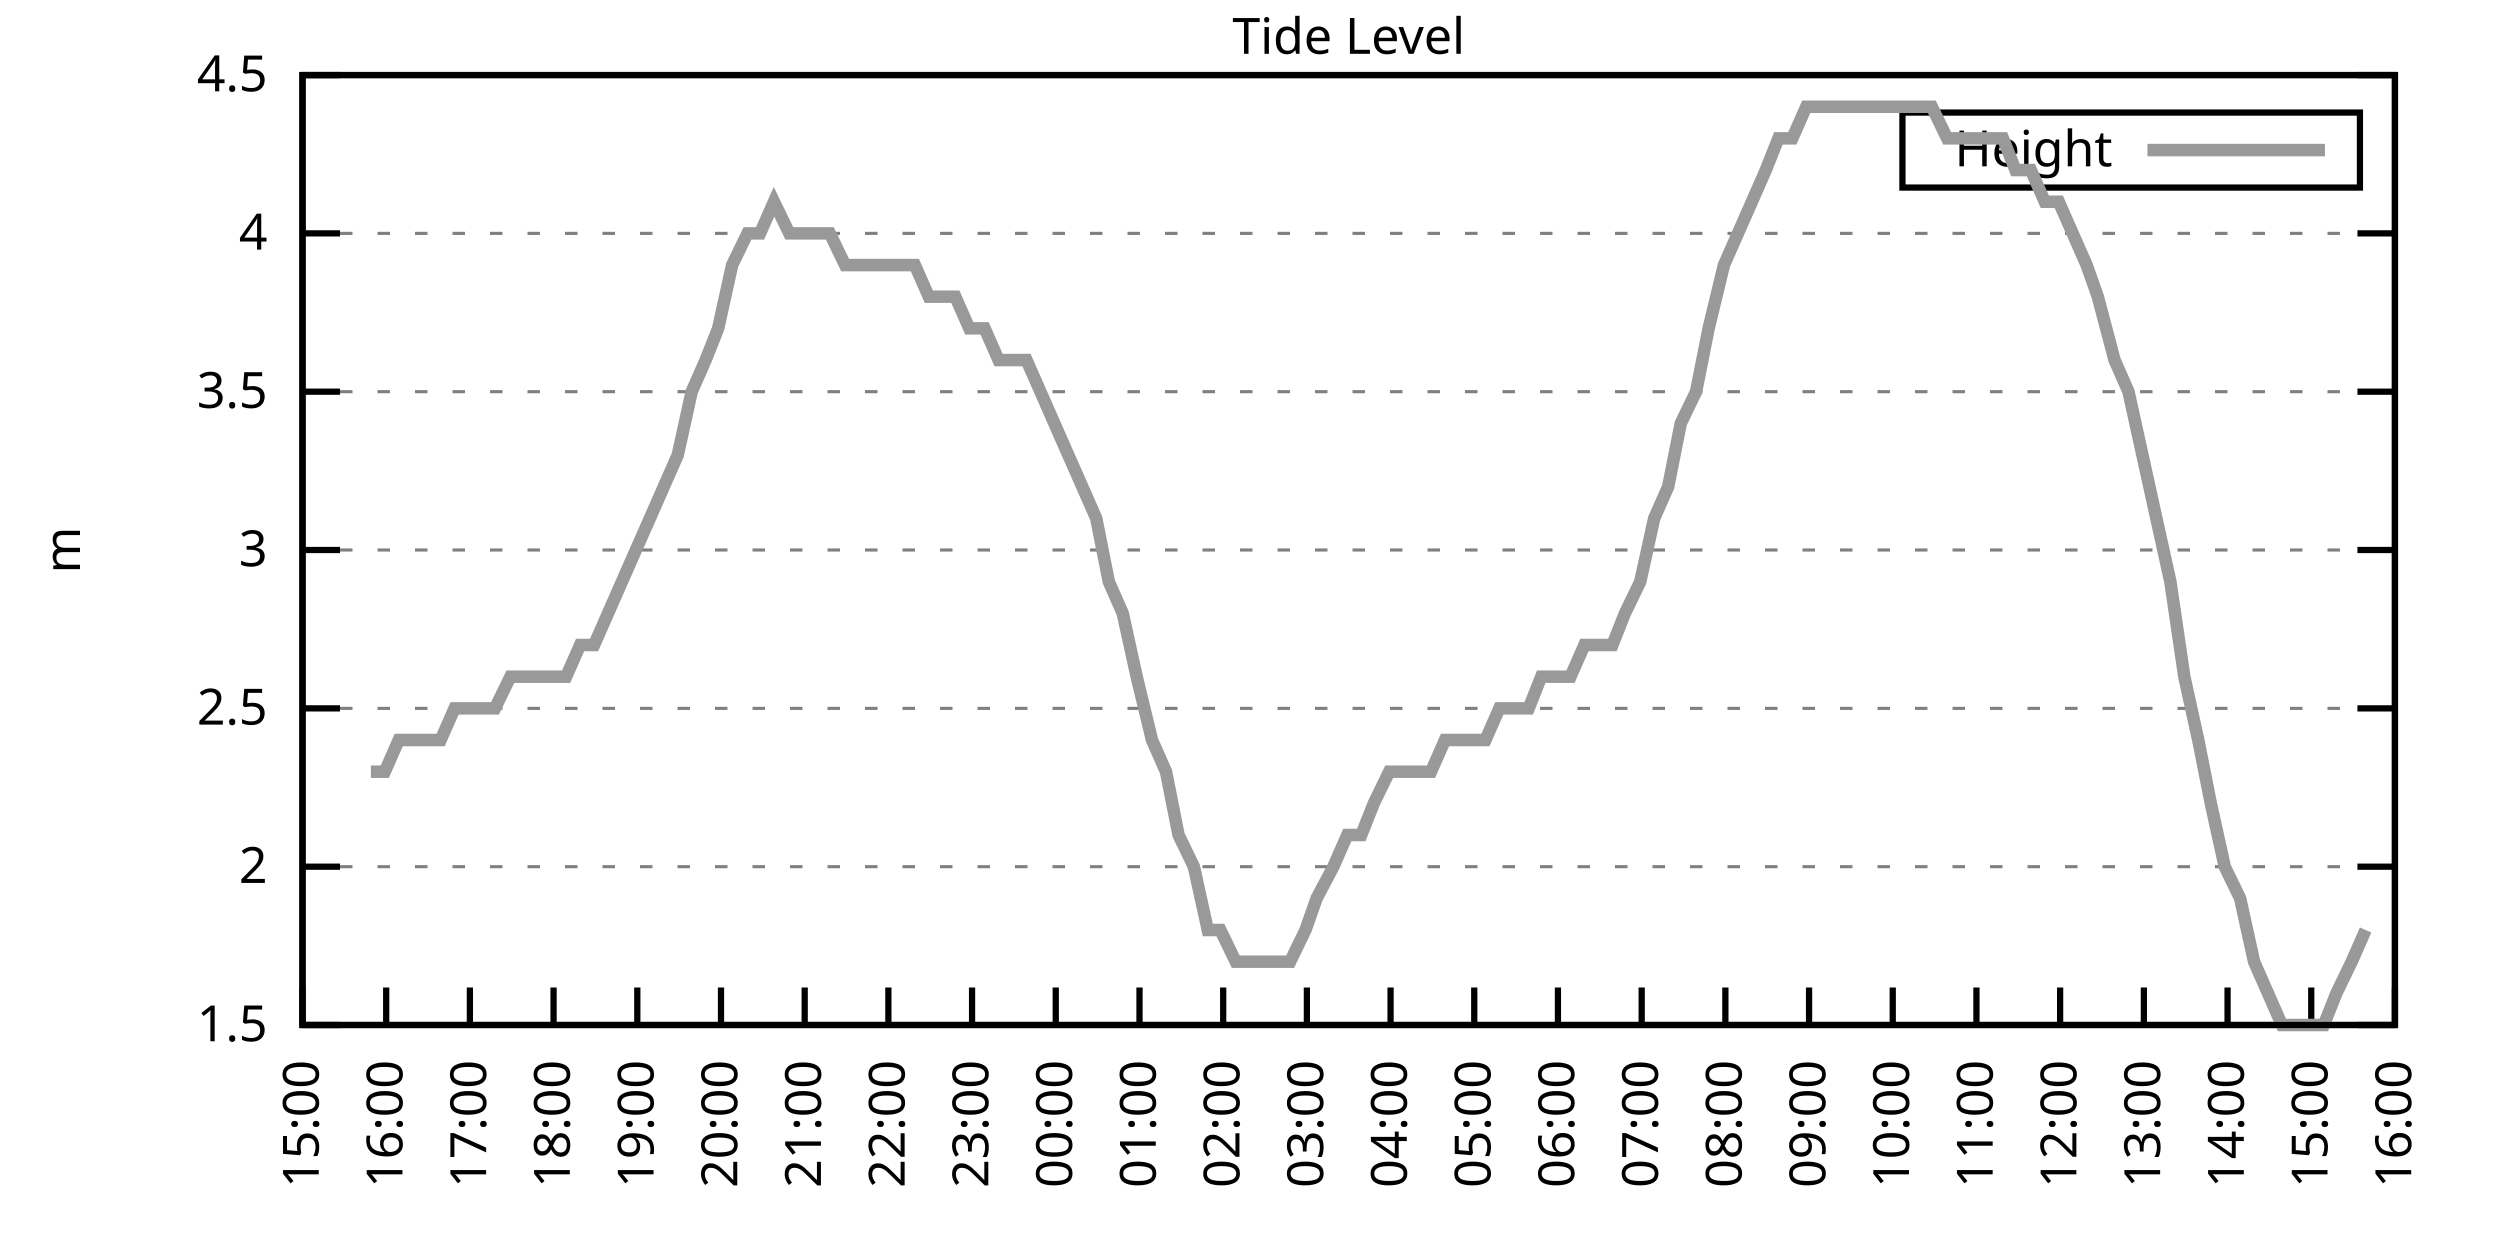
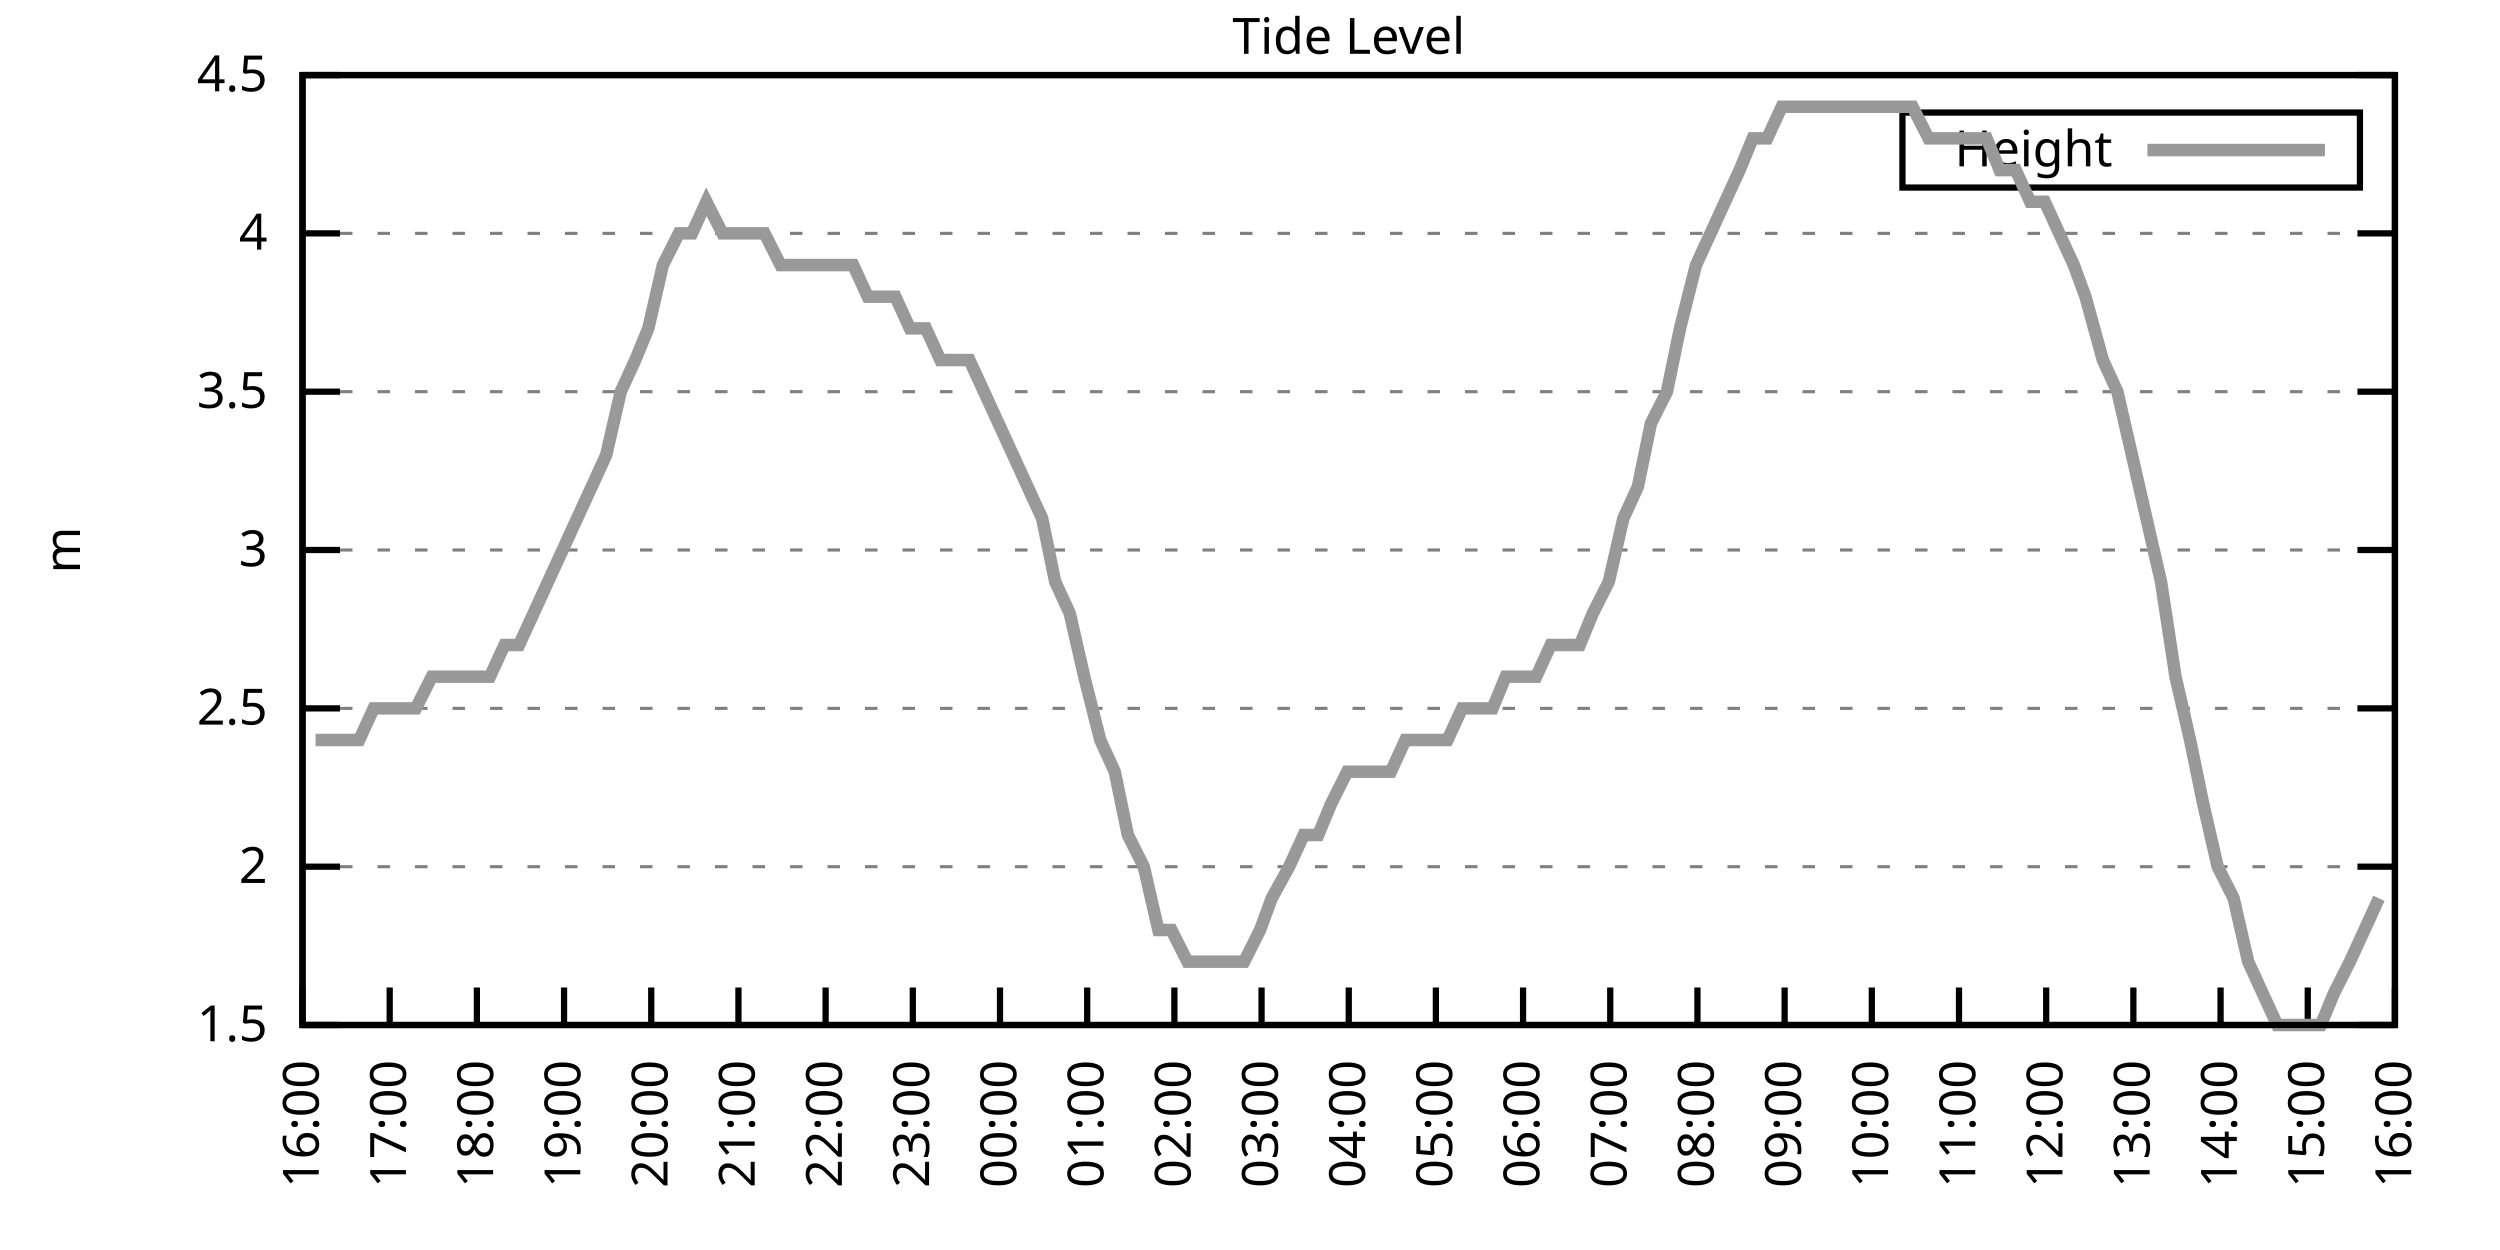
<svg xmlns="http://www.w3.org/2000/svg" xmlns:xlink="http://www.w3.org/1999/xlink" width="400" height="200" viewBox="0 0 400 200">
  <g id="gnuplot_canvas">
    <rect x="0" y="0" width="400" height="200" fill="none" />
    <defs>
      <circle id="gpDot" r="0.5" stroke-width="0.5" stroke="currentColor" />
      <path id="gpPt0" stroke-width="0.333" stroke="currentColor" d="M-1,0 h2 M0,-1 v2" />
      <path id="gpPt1" stroke-width="0.333" stroke="currentColor" d="M-1,-1 L1,1 M1,-1 L-1,1" />
      <path id="gpPt2" stroke-width="0.333" stroke="currentColor" d="M-1,0 L1,0 M0,-1 L0,1 M-1,-1 L1,1 M-1,1 L1,-1" />
      <rect id="gpPt3" stroke-width="0.333" stroke="currentColor" x="-1" y="-1" width="2" height="2" />
      <rect id="gpPt4" stroke-width="0.333" stroke="currentColor" fill="currentColor" x="-1" y="-1" width="2" height="2" />
      <circle id="gpPt5" stroke-width="0.333" stroke="currentColor" cx="0" cy="0" r="1" />
      <use xlink:href="#gpPt5" id="gpPt6" fill="currentColor" stroke="none" />
      <path id="gpPt7" stroke-width="0.333" stroke="currentColor" d="M0,-1.33 L-1.33,0.67 L1.33,0.67 z" />
      <use xlink:href="#gpPt7" id="gpPt8" fill="currentColor" stroke="none" />
      <use xlink:href="#gpPt7" id="gpPt9" stroke="currentColor" transform="rotate(180)" />
      <use xlink:href="#gpPt9" id="gpPt10" fill="currentColor" stroke="none" />
      <use xlink:href="#gpPt3" id="gpPt11" stroke="currentColor" transform="rotate(45)" />
      <use xlink:href="#gpPt11" id="gpPt12" fill="currentColor" stroke="none" />
      <path id="gpPt13" stroke-width="0.333" stroke="currentColor" d="M0,1.330 L1.265,0.411 L0.782,-1.067 L-0.782,-1.076 L-1.265,0.411 z" />
      <use xlink:href="#gpPt13" id="gpPt14" fill="currentColor" stroke="none" />
      <filter id="textbox" filterUnits="objectBoundingBox" x="0" y="0" height="1" width="1">
        <feFlood flood-color="white" flood-opacity="1" result="bgnd" />
        <feComposite in="SourceGraphic" in2="bgnd" operator="atop" />
      </filter>
      <filter id="greybox" filterUnits="objectBoundingBox" x="0" y="0" height="1" width="1">
        <feFlood flood-color="lightgrey" flood-opacity="1" result="grey" />
        <feComposite in="SourceGraphic" in2="grey" operator="atop" />
      </filter>
    </defs>
    <g fill="none" color="white" stroke="currentColor" stroke-width="1.00" stroke-linecap="butt" stroke-linejoin="miter">
</g>
    <g fill="none" color="black" stroke="currentColor" stroke-width="1.00" stroke-linecap="butt" stroke-linejoin="miter">
      <g stroke="none" shape-rendering="crispEdges">
        <polygon fill="rgb(255, 255, 255)" points="48.40,164.00 383.18,164.00 383.18,12.02 48.40,12.02 " />
      </g>
    </g>
    <g fill="none" color="black" stroke="currentColor" stroke-width="1.00" stroke-linecap="butt" stroke-linejoin="miter">
</g>
    <g fill="none" color="black" stroke="black" stroke-width="0.50" stroke-linecap="butt" stroke-linejoin="miter">
</g>
    <g fill="none" color="gray" stroke="currentColor" stroke-width="0.50" stroke-linecap="butt" stroke-linejoin="miter">
      <path stroke="gray" stroke-dasharray="2,4" class="gridline" d="M48.40,164.00 L383.19,164.00  " />
    </g>
    <g fill="none" color="gray" stroke="gray" stroke-width="1.00" stroke-linecap="butt" stroke-linejoin="miter">
</g>
    <g fill="none" color="black" stroke="currentColor" stroke-width="1.00" stroke-linecap="butt" stroke-linejoin="miter">
      <path stroke="black" d="M48.40,164.00 L54.40,164.00 M383.19,164.00 L377.19,164.00  " />
      <g transform="translate(42.80,166.60)" stroke="none" fill="black" font-family="Sans" font-size="8.00" text-anchor="end">
        <text>
          <tspan font-family="Sans"> 1.5</tspan>
        </text>
      </g>
    </g>
    <g fill="none" color="black" stroke="currentColor" stroke-width="1.00" stroke-linecap="butt" stroke-linejoin="miter">
</g>
    <g fill="none" color="black" stroke="black" stroke-width="0.50" stroke-linecap="butt" stroke-linejoin="miter">
</g>
    <g fill="none" color="gray" stroke="currentColor" stroke-width="0.50" stroke-linecap="butt" stroke-linejoin="miter">
      <path stroke="gray" stroke-dasharray="2,4" class="gridline" d="M48.40,138.67 L383.19,138.67  " />
    </g>
    <g fill="none" color="gray" stroke="gray" stroke-width="1.00" stroke-linecap="butt" stroke-linejoin="miter">
</g>
    <g fill="none" color="black" stroke="currentColor" stroke-width="1.00" stroke-linecap="butt" stroke-linejoin="miter">
      <path stroke="black" d="M48.40,138.67 L54.40,138.67 M383.19,138.67 L377.19,138.67  " />
      <g transform="translate(42.80,141.27)" stroke="none" fill="black" font-family="Sans" font-size="8.00" text-anchor="end">
        <text>
          <tspan font-family="Sans"> 2</tspan>
        </text>
      </g>
    </g>
    <g fill="none" color="black" stroke="currentColor" stroke-width="1.00" stroke-linecap="butt" stroke-linejoin="miter">
</g>
    <g fill="none" color="black" stroke="black" stroke-width="0.50" stroke-linecap="butt" stroke-linejoin="miter">
</g>
    <g fill="none" color="gray" stroke="currentColor" stroke-width="0.50" stroke-linecap="butt" stroke-linejoin="miter">
      <path stroke="gray" stroke-dasharray="2,4" class="gridline" d="M48.40,113.34 L383.19,113.34  " />
    </g>
    <g fill="none" color="gray" stroke="gray" stroke-width="1.00" stroke-linecap="butt" stroke-linejoin="miter">
</g>
    <g fill="none" color="black" stroke="currentColor" stroke-width="1.00" stroke-linecap="butt" stroke-linejoin="miter">
      <path stroke="black" d="M48.40,113.34 L54.40,113.34 M383.19,113.34 L377.19,113.34  " />
      <g transform="translate(42.80,115.94)" stroke="none" fill="black" font-family="Sans" font-size="8.00" text-anchor="end">
        <text>
          <tspan font-family="Sans"> 2.5</tspan>
        </text>
      </g>
    </g>
    <g fill="none" color="black" stroke="currentColor" stroke-width="1.00" stroke-linecap="butt" stroke-linejoin="miter">
</g>
    <g fill="none" color="black" stroke="black" stroke-width="0.50" stroke-linecap="butt" stroke-linejoin="miter">
</g>
    <g fill="none" color="gray" stroke="currentColor" stroke-width="0.50" stroke-linecap="butt" stroke-linejoin="miter">
      <path stroke="gray" stroke-dasharray="2,4" class="gridline" d="M48.40,88.00 L383.19,88.00  " />
    </g>
    <g fill="none" color="gray" stroke="gray" stroke-width="1.00" stroke-linecap="butt" stroke-linejoin="miter">
</g>
    <g fill="none" color="black" stroke="currentColor" stroke-width="1.00" stroke-linecap="butt" stroke-linejoin="miter">
      <path stroke="black" d="M48.40,88.00 L54.40,88.00 M383.19,88.00 L377.19,88.00  " />
      <g transform="translate(42.80,90.60)" stroke="none" fill="black" font-family="Sans" font-size="8.00" text-anchor="end">
        <text>
          <tspan font-family="Sans"> 3</tspan>
        </text>
      </g>
    </g>
    <g fill="none" color="black" stroke="currentColor" stroke-width="1.00" stroke-linecap="butt" stroke-linejoin="miter">
</g>
    <g fill="none" color="black" stroke="black" stroke-width="0.50" stroke-linecap="butt" stroke-linejoin="miter">
</g>
    <g fill="none" color="gray" stroke="currentColor" stroke-width="0.50" stroke-linecap="butt" stroke-linejoin="miter">
      <path stroke="gray" stroke-dasharray="2,4" class="gridline" d="M48.40,62.67 L383.19,62.67  " />
    </g>
    <g fill="none" color="gray" stroke="gray" stroke-width="1.00" stroke-linecap="butt" stroke-linejoin="miter">
</g>
    <g fill="none" color="black" stroke="currentColor" stroke-width="1.00" stroke-linecap="butt" stroke-linejoin="miter">
      <path stroke="black" d="M48.40,62.67 L54.40,62.67 M383.19,62.67 L377.19,62.67  " />
      <g transform="translate(42.80,65.27)" stroke="none" fill="black" font-family="Sans" font-size="8.00" text-anchor="end">
        <text>
          <tspan font-family="Sans"> 3.5</tspan>
        </text>
      </g>
    </g>
    <g fill="none" color="black" stroke="currentColor" stroke-width="1.00" stroke-linecap="butt" stroke-linejoin="miter">
</g>
    <g fill="none" color="black" stroke="black" stroke-width="0.50" stroke-linecap="butt" stroke-linejoin="miter">
</g>
    <g fill="none" color="gray" stroke="currentColor" stroke-width="0.50" stroke-linecap="butt" stroke-linejoin="miter">
      <path stroke="gray" stroke-dasharray="2,4" class="gridline" d="M48.40,37.34 L383.19,37.34  " />
    </g>
    <g fill="none" color="gray" stroke="gray" stroke-width="1.00" stroke-linecap="butt" stroke-linejoin="miter">
</g>
    <g fill="none" color="black" stroke="currentColor" stroke-width="1.00" stroke-linecap="butt" stroke-linejoin="miter">
      <path stroke="black" d="M48.40,37.34 L54.40,37.34 M383.19,37.34 L377.19,37.34  " />
      <g transform="translate(42.80,39.94)" stroke="none" fill="black" font-family="Sans" font-size="8.00" text-anchor="end">
        <text>
          <tspan font-family="Sans"> 4</tspan>
        </text>
      </g>
    </g>
    <g fill="none" color="black" stroke="currentColor" stroke-width="1.00" stroke-linecap="butt" stroke-linejoin="miter">
</g>
    <g fill="none" color="black" stroke="black" stroke-width="0.50" stroke-linecap="butt" stroke-linejoin="miter">
</g>
    <g fill="none" color="gray" stroke="currentColor" stroke-width="0.50" stroke-linecap="butt" stroke-linejoin="miter">
      <path stroke="gray" stroke-dasharray="2,4" class="gridline" d="M48.40,12.01 L383.19,12.01  " />
    </g>
    <g fill="none" color="gray" stroke="gray" stroke-width="1.00" stroke-linecap="butt" stroke-linejoin="miter">
</g>
    <g fill="none" color="black" stroke="currentColor" stroke-width="1.00" stroke-linecap="butt" stroke-linejoin="miter">
      <path stroke="black" d="M48.40,12.01 L54.40,12.01 M383.19,12.01 L377.19,12.01  " />
      <g transform="translate(42.80,14.61)" stroke="none" fill="black" font-family="Sans" font-size="8.00" text-anchor="end">
        <text>
          <tspan font-family="Sans"> 4.5</tspan>
        </text>
      </g>
    </g>
    <g fill="none" color="black" stroke="currentColor" stroke-width="1.00" stroke-linecap="butt" stroke-linejoin="miter">
      <path stroke="black" d="M48.40,164.00 L48.40,158.00  " />
      <g transform="translate(51.00,169.60) rotate(270.00)" stroke="none" fill="black" font-family="Sans" font-size="8.00" text-anchor="end">
        <text>
-           <tspan font-family="Sans">15:00</tspan>
-         </text>
-       </g>
-     </g>
-     <g fill="none" color="black" stroke="currentColor" stroke-width="1.00" stroke-linecap="butt" stroke-linejoin="miter">
-       <path stroke="black" d="M61.79,164.00 L61.79,158.00  " />
-       <g transform="translate(64.39,169.60) rotate(270.00)" stroke="none" fill="black" font-family="Sans" font-size="8.00" text-anchor="end">
-         <text>
          <tspan font-family="Sans">16:00</tspan>
        </text>
      </g>
    </g>
    <g fill="none" color="black" stroke="currentColor" stroke-width="1.00" stroke-linecap="butt" stroke-linejoin="miter">
-       <path stroke="black" d="M75.18,164.00 L75.18,158.00  " />
-       <g transform="translate(77.78,169.60) rotate(270.00)" stroke="none" fill="black" font-family="Sans" font-size="8.00" text-anchor="end">
+       <path stroke="black" d="M62.35,164.00 L62.35,158.00  " />
+       <g transform="translate(64.95,169.60) rotate(270.00)" stroke="none" fill="black" font-family="Sans" font-size="8.00" text-anchor="end">
        <text>
          <tspan font-family="Sans">17:00</tspan>
        </text>
      </g>
    </g>
    <g fill="none" color="black" stroke="currentColor" stroke-width="1.00" stroke-linecap="butt" stroke-linejoin="miter">
-       <path stroke="black" d="M88.57,164.00 L88.57,158.00  " />
-       <g transform="translate(91.17,169.60) rotate(270.00)" stroke="none" fill="black" font-family="Sans" font-size="8.00" text-anchor="end">
+       <path stroke="black" d="M76.30,164.00 L76.30,158.00  " />
+       <g transform="translate(78.90,169.60) rotate(270.00)" stroke="none" fill="black" font-family="Sans" font-size="8.00" text-anchor="end">
        <text>
          <tspan font-family="Sans">18:00</tspan>
        </text>
      </g>
    </g>
    <g fill="none" color="black" stroke="currentColor" stroke-width="1.00" stroke-linecap="butt" stroke-linejoin="miter">
-       <path stroke="black" d="M101.97,164.00 L101.97,158.00  " />
-       <g transform="translate(104.57,169.60) rotate(270.00)" stroke="none" fill="black" font-family="Sans" font-size="8.00" text-anchor="end">
+       <path stroke="black" d="M90.25,164.00 L90.25,158.00  " />
+       <g transform="translate(92.85,169.60) rotate(270.00)" stroke="none" fill="black" font-family="Sans" font-size="8.00" text-anchor="end">
        <text>
          <tspan font-family="Sans">19:00</tspan>
        </text>
      </g>
    </g>
    <g fill="none" color="black" stroke="currentColor" stroke-width="1.00" stroke-linecap="butt" stroke-linejoin="miter">
-       <path stroke="black" d="M115.36,164.00 L115.36,158.00  " />
-       <g transform="translate(117.96,169.60) rotate(270.00)" stroke="none" fill="black" font-family="Sans" font-size="8.00" text-anchor="end">
+       <path stroke="black" d="M104.20,164.00 L104.20,158.00  " />
+       <g transform="translate(106.80,169.60) rotate(270.00)" stroke="none" fill="black" font-family="Sans" font-size="8.00" text-anchor="end">
        <text>
          <tspan font-family="Sans">20:00</tspan>
        </text>
      </g>
    </g>
    <g fill="none" color="black" stroke="currentColor" stroke-width="1.00" stroke-linecap="butt" stroke-linejoin="miter">
-       <path stroke="black" d="M128.75,164.00 L128.75,158.00  " />
-       <g transform="translate(131.35,169.60) rotate(270.00)" stroke="none" fill="black" font-family="Sans" font-size="8.00" text-anchor="end">
+       <path stroke="black" d="M118.15,164.00 L118.15,158.00  " />
+       <g transform="translate(120.75,169.60) rotate(270.00)" stroke="none" fill="black" font-family="Sans" font-size="8.00" text-anchor="end">
        <text>
          <tspan font-family="Sans">21:00</tspan>
        </text>
      </g>
    </g>
    <g fill="none" color="black" stroke="currentColor" stroke-width="1.00" stroke-linecap="butt" stroke-linejoin="miter">
-       <path stroke="black" d="M142.14,164.00 L142.14,158.00  " />
-       <g transform="translate(144.74,169.60) rotate(270.00)" stroke="none" fill="black" font-family="Sans" font-size="8.00" text-anchor="end">
+       <path stroke="black" d="M132.10,164.00 L132.10,158.00  " />
+       <g transform="translate(134.70,169.60) rotate(270.00)" stroke="none" fill="black" font-family="Sans" font-size="8.00" text-anchor="end">
        <text>
          <tspan font-family="Sans">22:00</tspan>
        </text>
      </g>
    </g>
    <g fill="none" color="black" stroke="currentColor" stroke-width="1.00" stroke-linecap="butt" stroke-linejoin="miter">
-       <path stroke="black" d="M155.53,164.00 L155.53,158.00  " />
-       <g transform="translate(158.13,169.60) rotate(270.00)" stroke="none" fill="black" font-family="Sans" font-size="8.00" text-anchor="end">
+       <path stroke="black" d="M146.05,164.00 L146.05,158.00  " />
+       <g transform="translate(148.65,169.60) rotate(270.00)" stroke="none" fill="black" font-family="Sans" font-size="8.00" text-anchor="end">
        <text>
          <tspan font-family="Sans">23:00</tspan>
        </text>
      </g>
    </g>
    <g fill="none" color="black" stroke="currentColor" stroke-width="1.00" stroke-linecap="butt" stroke-linejoin="miter">
-       <path stroke="black" d="M168.92,164.00 L168.92,158.00  " />
-       <g transform="translate(171.52,169.60) rotate(270.00)" stroke="none" fill="black" font-family="Sans" font-size="8.00" text-anchor="end">
+       <path stroke="black" d="M160.00,164.00 L160.00,158.00  " />
+       <g transform="translate(162.60,169.60) rotate(270.00)" stroke="none" fill="black" font-family="Sans" font-size="8.00" text-anchor="end">
        <text>
          <tspan font-family="Sans">00:00</tspan>
        </text>
      </g>
    </g>
    <g fill="none" color="black" stroke="currentColor" stroke-width="1.00" stroke-linecap="butt" stroke-linejoin="miter">
-       <path stroke="black" d="M182.32,164.00 L182.32,158.00  " />
-       <g transform="translate(184.92,169.60) rotate(270.00)" stroke="none" fill="black" font-family="Sans" font-size="8.00" text-anchor="end">
+       <path stroke="black" d="M173.95,164.00 L173.95,158.00  " />
+       <g transform="translate(176.55,169.60) rotate(270.00)" stroke="none" fill="black" font-family="Sans" font-size="8.00" text-anchor="end">
        <text>
          <tspan font-family="Sans">01:00</tspan>
        </text>
      </g>
    </g>
    <g fill="none" color="black" stroke="currentColor" stroke-width="1.00" stroke-linecap="butt" stroke-linejoin="miter">
-       <path stroke="black" d="M195.71,164.00 L195.71,158.00  " />
-       <g transform="translate(198.31,169.60) rotate(270.00)" stroke="none" fill="black" font-family="Sans" font-size="8.00" text-anchor="end">
+       <path stroke="black" d="M187.90,164.00 L187.90,158.00  " />
+       <g transform="translate(190.50,169.60) rotate(270.00)" stroke="none" fill="black" font-family="Sans" font-size="8.00" text-anchor="end">
        <text>
          <tspan font-family="Sans">02:00</tspan>
        </text>
      </g>
    </g>
    <g fill="none" color="black" stroke="currentColor" stroke-width="1.00" stroke-linecap="butt" stroke-linejoin="miter">
-       <path stroke="black" d="M209.10,164.00 L209.10,158.00  " />
-       <g transform="translate(211.70,169.60) rotate(270.00)" stroke="none" fill="black" font-family="Sans" font-size="8.00" text-anchor="end">
+       <path stroke="black" d="M201.85,164.00 L201.85,158.00  " />
+       <g transform="translate(204.45,169.60) rotate(270.00)" stroke="none" fill="black" font-family="Sans" font-size="8.00" text-anchor="end">
        <text>
          <tspan font-family="Sans">03:00</tspan>
        </text>
      </g>
    </g>
    <g fill="none" color="black" stroke="currentColor" stroke-width="1.00" stroke-linecap="butt" stroke-linejoin="miter">
-       <path stroke="black" d="M222.49,164.00 L222.49,158.00  " />
-       <g transform="translate(225.09,169.60) rotate(270.00)" stroke="none" fill="black" font-family="Sans" font-size="8.00" text-anchor="end">
+       <path stroke="black" d="M215.80,164.00 L215.80,158.00  " />
+       <g transform="translate(218.40,169.60) rotate(270.00)" stroke="none" fill="black" font-family="Sans" font-size="8.00" text-anchor="end">
        <text>
          <tspan font-family="Sans">04:00</tspan>
        </text>
      </g>
    </g>
    <g fill="none" color="black" stroke="currentColor" stroke-width="1.00" stroke-linecap="butt" stroke-linejoin="miter">
-       <path stroke="black" d="M235.88,164.00 L235.88,158.00  " />
-       <g transform="translate(238.48,169.60) rotate(270.00)" stroke="none" fill="black" font-family="Sans" font-size="8.00" text-anchor="end">
+       <path stroke="black" d="M229.74,164.00 L229.74,158.00  " />
+       <g transform="translate(232.34,169.60) rotate(270.00)" stroke="none" fill="black" font-family="Sans" font-size="8.00" text-anchor="end">
        <text>
          <tspan font-family="Sans">05:00</tspan>
        </text>
      </g>
    </g>
    <g fill="none" color="black" stroke="currentColor" stroke-width="1.00" stroke-linecap="butt" stroke-linejoin="miter">
-       <path stroke="black" d="M249.27,164.00 L249.27,158.00  " />
-       <g transform="translate(251.87,169.60) rotate(270.00)" stroke="none" fill="black" font-family="Sans" font-size="8.00" text-anchor="end">
+       <path stroke="black" d="M243.69,164.00 L243.69,158.00  " />
+       <g transform="translate(246.29,169.60) rotate(270.00)" stroke="none" fill="black" font-family="Sans" font-size="8.00" text-anchor="end">
        <text>
          <tspan font-family="Sans">06:00</tspan>
        </text>
      </g>
    </g>
    <g fill="none" color="black" stroke="currentColor" stroke-width="1.00" stroke-linecap="butt" stroke-linejoin="miter">
-       <path stroke="black" d="M262.67,164.00 L262.67,158.00  " />
-       <g transform="translate(265.27,169.60) rotate(270.00)" stroke="none" fill="black" font-family="Sans" font-size="8.00" text-anchor="end">
+       <path stroke="black" d="M257.64,164.00 L257.64,158.00  " />
+       <g transform="translate(260.24,169.60) rotate(270.00)" stroke="none" fill="black" font-family="Sans" font-size="8.00" text-anchor="end">
        <text>
          <tspan font-family="Sans">07:00</tspan>
        </text>
      </g>
    </g>
    <g fill="none" color="black" stroke="currentColor" stroke-width="1.00" stroke-linecap="butt" stroke-linejoin="miter">
-       <path stroke="black" d="M276.06,164.00 L276.06,158.00  " />
-       <g transform="translate(278.66,169.60) rotate(270.00)" stroke="none" fill="black" font-family="Sans" font-size="8.00" text-anchor="end">
+       <path stroke="black" d="M271.59,164.00 L271.59,158.00  " />
+       <g transform="translate(274.19,169.60) rotate(270.00)" stroke="none" fill="black" font-family="Sans" font-size="8.00" text-anchor="end">
        <text>
          <tspan font-family="Sans">08:00</tspan>
        </text>
      </g>
    </g>
    <g fill="none" color="black" stroke="currentColor" stroke-width="1.00" stroke-linecap="butt" stroke-linejoin="miter">
-       <path stroke="black" d="M289.45,164.00 L289.45,158.00  " />
-       <g transform="translate(292.05,169.60) rotate(270.00)" stroke="none" fill="black" font-family="Sans" font-size="8.00" text-anchor="end">
+       <path stroke="black" d="M285.54,164.00 L285.54,158.00  " />
+       <g transform="translate(288.14,169.60) rotate(270.00)" stroke="none" fill="black" font-family="Sans" font-size="8.00" text-anchor="end">
        <text>
          <tspan font-family="Sans">09:00</tspan>
        </text>
      </g>
    </g>
    <g fill="none" color="black" stroke="currentColor" stroke-width="1.00" stroke-linecap="butt" stroke-linejoin="miter">
-       <path stroke="black" d="M302.84,164.00 L302.84,158.00  " />
-       <g transform="translate(305.44,169.60) rotate(270.00)" stroke="none" fill="black" font-family="Sans" font-size="8.00" text-anchor="end">
+       <path stroke="black" d="M299.49,164.00 L299.49,158.00  " />
+       <g transform="translate(302.09,169.60) rotate(270.00)" stroke="none" fill="black" font-family="Sans" font-size="8.00" text-anchor="end">
        <text>
          <tspan font-family="Sans">10:00</tspan>
        </text>
      </g>
    </g>
    <g fill="none" color="black" stroke="currentColor" stroke-width="1.00" stroke-linecap="butt" stroke-linejoin="miter">
-       <path stroke="black" d="M316.23,164.00 L316.23,158.00  " />
-       <g transform="translate(318.83,169.60) rotate(270.00)" stroke="none" fill="black" font-family="Sans" font-size="8.00" text-anchor="end">
+       <path stroke="black" d="M313.44,164.00 L313.44,158.00  " />
+       <g transform="translate(316.04,169.60) rotate(270.00)" stroke="none" fill="black" font-family="Sans" font-size="8.00" text-anchor="end">
        <text>
          <tspan font-family="Sans">11:00</tspan>
        </text>
      </g>
    </g>
    <g fill="none" color="black" stroke="currentColor" stroke-width="1.00" stroke-linecap="butt" stroke-linejoin="miter">
-       <path stroke="black" d="M329.62,164.00 L329.62,158.00  " />
-       <g transform="translate(332.22,169.60) rotate(270.00)" stroke="none" fill="black" font-family="Sans" font-size="8.00" text-anchor="end">
+       <path stroke="black" d="M327.39,164.00 L327.39,158.00  " />
+       <g transform="translate(329.99,169.60) rotate(270.00)" stroke="none" fill="black" font-family="Sans" font-size="8.00" text-anchor="end">
        <text>
          <tspan font-family="Sans">12:00</tspan>
        </text>
      </g>
    </g>
    <g fill="none" color="black" stroke="currentColor" stroke-width="1.00" stroke-linecap="butt" stroke-linejoin="miter">
-       <path stroke="black" d="M343.02,164.00 L343.02,158.00  " />
-       <g transform="translate(345.62,169.60) rotate(270.00)" stroke="none" fill="black" font-family="Sans" font-size="8.00" text-anchor="end">
+       <path stroke="black" d="M341.34,164.00 L341.34,158.00  " />
+       <g transform="translate(343.94,169.60) rotate(270.00)" stroke="none" fill="black" font-family="Sans" font-size="8.00" text-anchor="end">
        <text>
          <tspan font-family="Sans">13:00</tspan>
        </text>
      </g>
    </g>
    <g fill="none" color="black" stroke="currentColor" stroke-width="1.00" stroke-linecap="butt" stroke-linejoin="miter">
-       <path stroke="black" d="M356.41,164.00 L356.41,158.00  " />
-       <g transform="translate(359.01,169.60) rotate(270.00)" stroke="none" fill="black" font-family="Sans" font-size="8.00" text-anchor="end">
+       <path stroke="black" d="M355.29,164.00 L355.29,158.00  " />
+       <g transform="translate(357.89,169.60) rotate(270.00)" stroke="none" fill="black" font-family="Sans" font-size="8.00" text-anchor="end">
        <text>
          <tspan font-family="Sans">14:00</tspan>
        </text>
      </g>
    </g>
    <g fill="none" color="black" stroke="currentColor" stroke-width="1.00" stroke-linecap="butt" stroke-linejoin="miter">
-       <path stroke="black" d="M369.80,164.00 L369.80,158.00  " />
-       <g transform="translate(372.40,169.60) rotate(270.00)" stroke="none" fill="black" font-family="Sans" font-size="8.00" text-anchor="end">
+       <path stroke="black" d="M369.24,164.00 L369.24,158.00  " />
+       <g transform="translate(371.84,169.60) rotate(270.00)" stroke="none" fill="black" font-family="Sans" font-size="8.00" text-anchor="end">
        <text>
          <tspan font-family="Sans">15:00</tspan>
        </text>
      </g>
    </g>
    <g fill="none" color="black" stroke="currentColor" stroke-width="1.00" stroke-linecap="butt" stroke-linejoin="miter">
      <path stroke="black" d="M383.19,164.00 L383.19,158.00  " />
      <g transform="translate(385.79,169.60) rotate(270.00)" stroke="none" fill="black" font-family="Sans" font-size="8.00" text-anchor="end">
        <text>
          <tspan font-family="Sans">16:00</tspan>
        </text>
      </g>
    </g>
    <g fill="none" color="black" stroke="currentColor" stroke-width="1.00" stroke-linecap="butt" stroke-linejoin="miter">
</g>
    <g fill="none" color="black" stroke="currentColor" stroke-width="1.00" stroke-linecap="butt" stroke-linejoin="miter">
      <path stroke="black" d="M48.40,12.01 L48.40,164.00 L383.19,164.00 L383.19,12.01 L48.40,12.01 Z  " />
    </g>
    <g fill="none" color="black" stroke="currentColor" stroke-width="1.00" stroke-linecap="butt" stroke-linejoin="miter">
</g>
    <g fill="none" color="black" stroke="currentColor" stroke-width="1.00" stroke-linecap="butt" stroke-linejoin="miter">
      <path stroke="black" d="M304.39,30.01 L304.39,18.01 L377.59,18.01 L377.59,30.01 L304.39,30.01 Z  " />
    </g>
    <g id="Tide_level_plot_1">
      <g fill="none" color="white" stroke="black" stroke-width="2.00" stroke-linecap="butt" stroke-linejoin="miter">
</g>
      <g fill="none" color="black" stroke="currentColor" stroke-width="2.00" stroke-linecap="butt" stroke-linejoin="miter">
        <g transform="translate(337.99,26.61)" stroke="none" fill="black" font-family="Sans" font-size="8.00" text-anchor="end">
          <text>
            <tspan font-family="Sans">Height</tspan>
          </text>
        </g>
      </g>
      <g fill="none" color="black" stroke="currentColor" stroke-width="2.00" stroke-linecap="butt" stroke-linejoin="miter">
-         <path stroke="rgb(153, 153, 153)" d="M343.59,24.01 L371.99,24.01 M59.34,123.47 L61.57,123.47 L63.80,118.40 L65.81,118.40 L68.26,118.40 L70.50,118.40   L72.73,113.34 L74.96,113.34 L76.97,113.34 L79.20,113.34 L81.66,108.27 L83.89,108.27 L85.90,108.27 L88.35,108.27   L90.58,108.27 L92.82,103.20 L95.05,103.20 L97.28,98.14 L99.51,93.07 L101.74,88.00 L103.98,82.94 L106.21,77.87   L108.44,72.81 L110.67,62.67 L112.90,57.61 L114.91,52.54 L117.14,42.41 L119.60,37.34 L121.61,37.34 L123.84,32.28   L126.29,37.34 L128.30,37.34 L130.76,37.34 L132.77,37.34 L135.22,42.41 L137.45,42.41 L139.69,42.41 L141.92,42.41   L143.93,42.41 L146.38,42.41 L148.61,47.47 L150.85,47.47 L152.85,47.47 L155.09,52.54 L157.54,52.54 L159.77,57.61   L162.01,57.61 L164.24,57.61 L166.47,62.67 L168.70,67.74 L170.93,72.81 L173.17,77.87 L175.40,82.94 L177.41,93.07   L179.64,98.14 L181.87,108.27 L184.32,118.40 L186.56,123.47 L188.57,133.60 L191.02,138.67 L193.25,148.80 L195.26,148.80   L197.72,153.87 L199.73,153.87 L202.18,153.87 L204.19,153.87 L206.42,153.87 L208.88,148.80 L210.66,143.73 L213.34,138.67   L215.57,133.60 L217.80,133.60 L219.81,128.54 L222.27,123.47 L224.50,123.47 L226.73,123.47 L228.96,123.47 L231.20,118.40   L233.43,118.40 L235.66,118.40 L237.67,118.40 L239.90,113.34 L242.36,113.34 L244.59,113.34 L246.60,108.27 L248.83,108.27   L251.28,108.27 L253.51,103.20 L257.98,103.20 L259.99,98.14 L262.44,93.07 L264.67,82.94 L266.91,77.87 L268.92,67.74   L271.37,62.67 L273.38,52.54 L275.83,42.41 L278.07,37.34 L280.30,32.28 L282.53,27.21 L284.54,22.14 L286.77,22.14   L289.00,17.08 L291.46,17.08 L293.69,17.08 L295.92,17.08 L298.15,17.08 L300.39,17.08 L302.62,17.08 L304.85,17.08   L306.86,17.08 L309.09,17.08 L311.54,22.14 L313.78,22.14 L316.01,22.14 L318.02,22.14 L320.47,22.14 L322.48,27.21   L324.94,27.21 L327.17,32.28 L329.40,32.28 L331.63,37.34 L333.86,42.41 L335.65,47.47 L338.33,57.61 L340.56,62.67   L342.79,72.81 L345.02,82.94 L347.26,93.07 L349.49,108.27 L351.72,118.40 L353.73,128.54 L355.96,138.67 L358.42,143.73   L360.65,153.87 L362.88,158.93 L365.11,164.00 L367.34,164.00 L369.35,164.00 L371.81,164.00 L373.82,158.93 L376.27,153.87   L378.50,148.80  " />
+         <path stroke="rgb(153, 153, 153)" d="M343.59,24.01 L371.99,24.01 M50.49,118.40 L52.58,118.40 L55.14,118.40 L57.47,118.40 L59.79,113.34 L62.12,113.34   L64.21,113.34 L66.53,113.34 L69.09,108.27 L71.42,108.27 L73.51,108.27 L76.07,108.27 L78.39,108.27 L80.72,103.20   L83.04,103.20 L85.37,98.14 L87.69,93.07 L90.02,88.00 L92.34,82.94 L94.67,77.87 L96.99,72.81 L99.32,62.67   L101.64,57.61 L103.73,52.54 L106.06,42.41 L108.62,37.34 L110.71,37.34 L113.03,32.28 L115.59,37.34 L117.68,37.34   L120.24,37.34 L122.33,37.34 L124.89,42.41 L127.22,42.41 L129.54,42.41 L131.87,42.41 L133.96,42.41 L136.51,42.41   L138.84,47.47 L141.16,47.47 L143.26,47.47 L145.58,52.54 L148.14,52.54 L150.46,57.61 L152.79,57.61 L155.11,57.61   L157.44,62.67 L159.76,67.74 L162.09,72.81 L164.41,77.87 L166.74,82.94 L168.83,93.07 L171.16,98.14 L173.48,108.27   L176.04,118.40 L178.36,123.47 L180.46,133.60 L183.01,138.67 L185.34,148.80 L187.43,148.80 L189.99,153.87 L192.08,153.87   L194.64,153.87 L196.73,153.87 L199.06,153.87 L201.61,148.80 L203.47,143.73 L206.26,138.67 L208.59,133.60 L210.91,133.60   L213.01,128.54 L215.56,123.47 L217.89,123.47 L220.21,123.47 L222.54,123.47 L224.86,118.40 L227.19,118.40 L229.51,118.40   L231.60,118.40 L233.93,113.34 L236.49,113.34 L238.81,113.34 L240.90,108.27 L243.23,108.27 L245.79,108.27 L248.11,103.20   L252.76,103.20 L254.85,98.14 L257.41,93.07 L259.74,82.94 L262.06,77.87 L264.15,67.74 L266.71,62.67 L268.80,52.54   L271.36,42.41 L273.69,37.34 L276.01,32.28 L278.34,27.21 L280.43,22.14 L282.75,22.14 L285.08,17.08 L287.64,17.08   L289.96,17.08 L292.29,17.08 L294.61,17.08 L296.94,17.08 L299.26,17.08 L301.58,17.08 L303.68,17.08 L306.00,17.08   L308.56,22.14 L310.88,22.14 L313.21,22.14 L315.30,22.14 L317.86,22.14 L319.95,27.21 L322.51,27.21 L324.83,32.28   L327.16,32.28 L329.48,37.34 L331.81,42.41 L333.67,47.47 L336.46,57.61 L338.78,62.67 L341.11,72.81 L343.43,82.94   L345.76,93.07 L348.08,108.27 L350.41,118.40 L352.50,128.54 L354.83,138.67 L357.38,143.73 L359.71,153.87 L362.03,158.93   L364.36,164.00 L366.68,164.00 L368.78,164.00 L371.33,164.00 L373.43,158.93 L375.98,153.87 L378.31,148.80 L380.63,143.73    " />
      </g>
    </g>
    <g fill="none" color="black" stroke="currentColor" stroke-width="2.00" stroke-linecap="butt" stroke-linejoin="miter">
</g>
    <g fill="none" color="black" stroke="black" stroke-width="1.00" stroke-linecap="butt" stroke-linejoin="miter">
</g>
    <g fill="none" color="black" stroke="currentColor" stroke-width="1.00" stroke-linecap="butt" stroke-linejoin="miter">
      <path stroke="black" d="M48.40,12.01 L48.40,164.00 L383.19,164.00 L383.19,12.01 L48.40,12.01 Z  " />
      <g transform="translate(12.80,88.01) rotate(270.00)" stroke="none" fill="black" font-family="Sans" font-size="8.00" text-anchor="middle">
        <text>
          <tspan font-family="Sans">m</tspan>
        </text>
      </g>
    </g>
    <g fill="none" color="black" stroke="currentColor" stroke-width="1.00" stroke-linecap="butt" stroke-linejoin="miter">
</g>
    <g fill="none" color="black" stroke="currentColor" stroke-width="1.00" stroke-linecap="butt" stroke-linejoin="miter">
      <g transform="translate(215.79,8.61)" stroke="none" fill="black" font-family="Sans" font-size="8.00" text-anchor="middle">
        <text>
          <tspan font-family="Sans">Tide Level</tspan>
        </text>
      </g>
    </g>
    <g fill="none" color="black" stroke="currentColor" stroke-width="1.00" stroke-linecap="butt" stroke-linejoin="miter">
</g>
  </g>
</svg>
